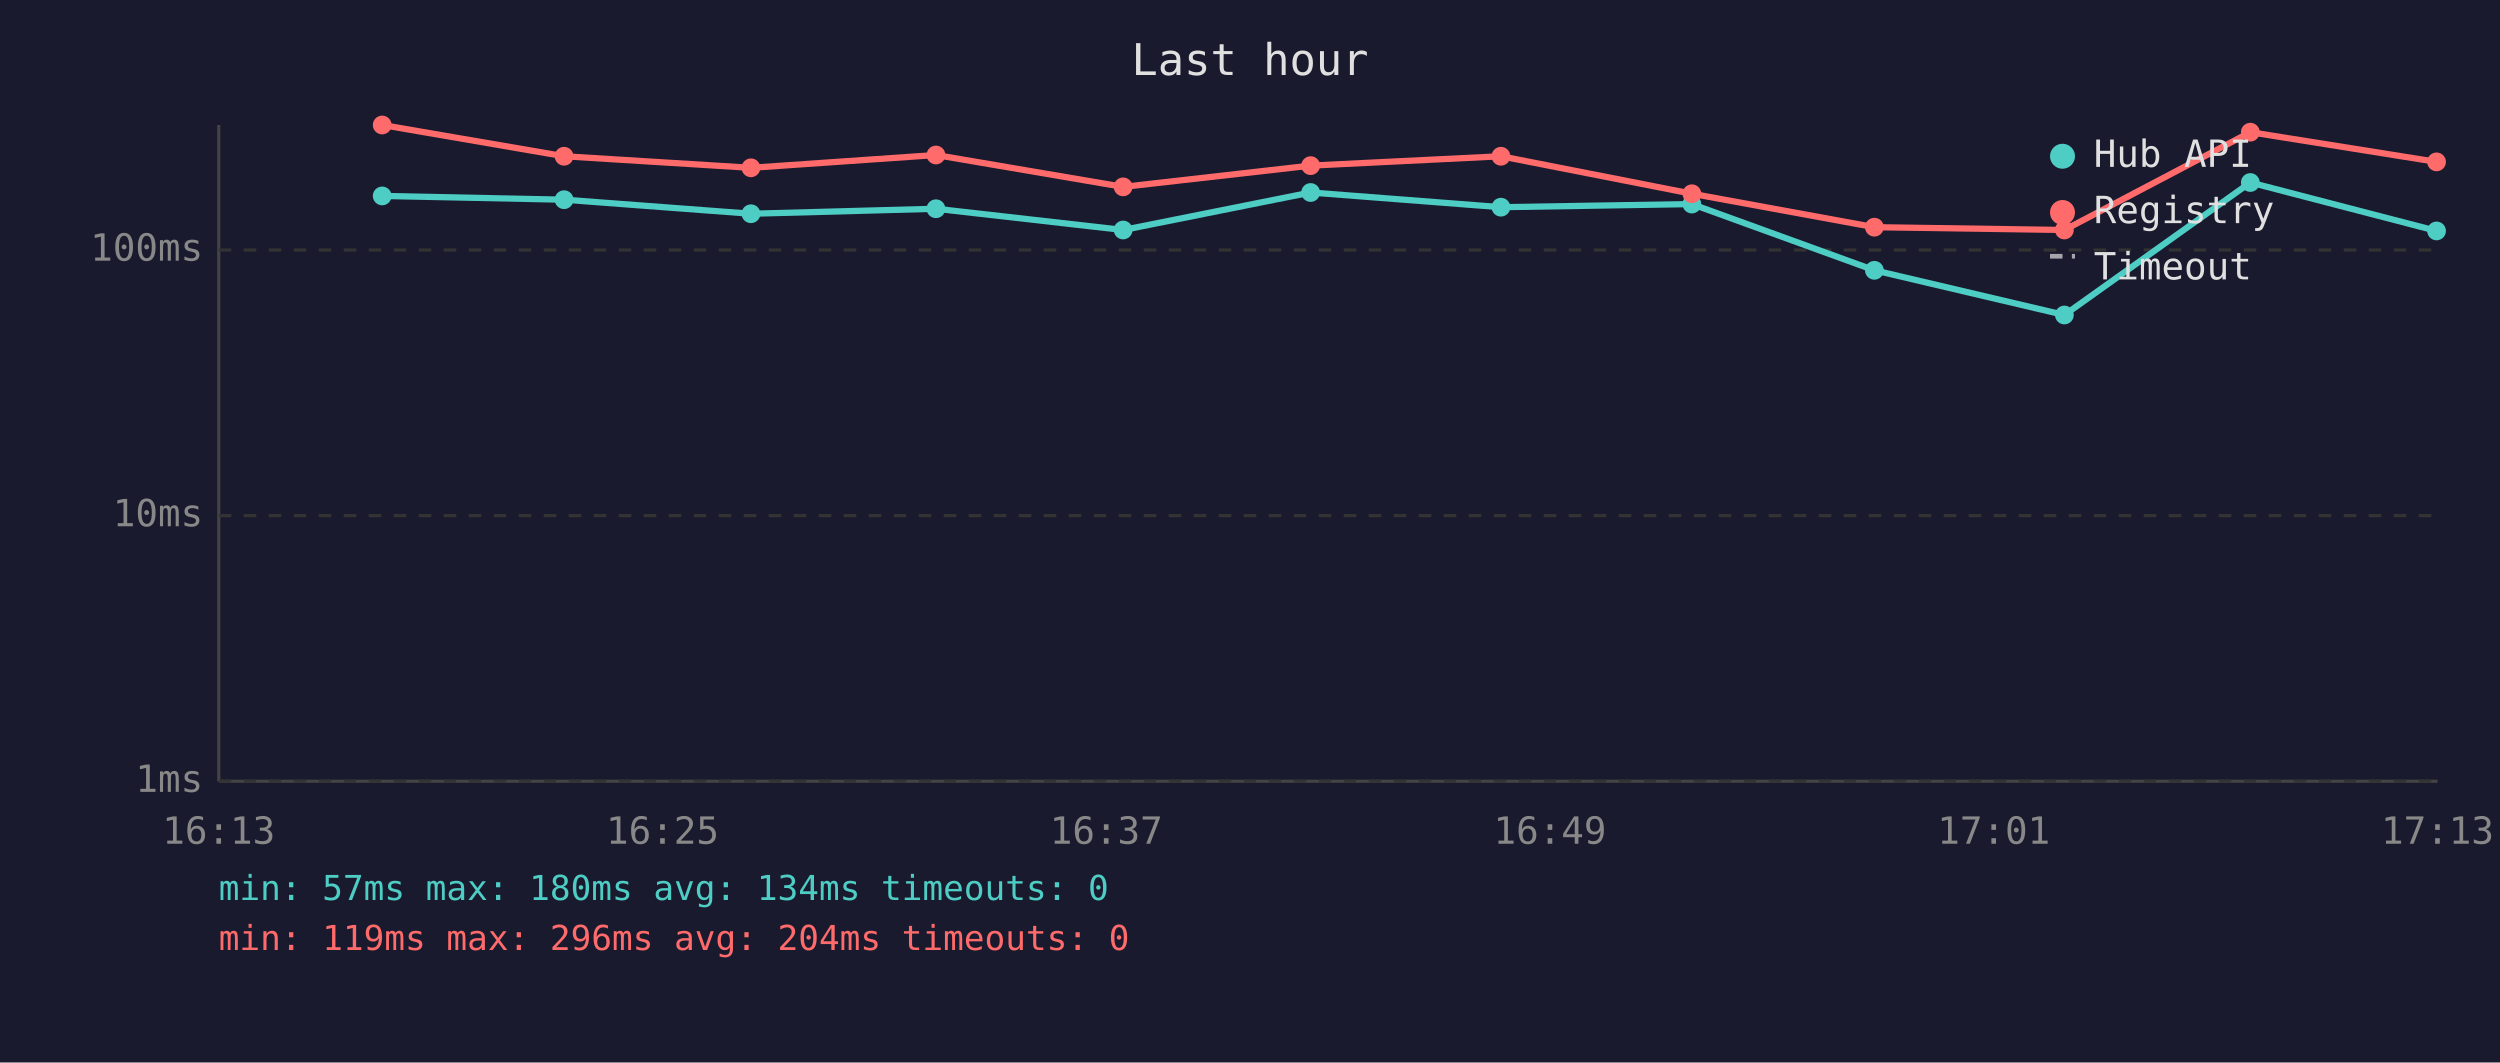
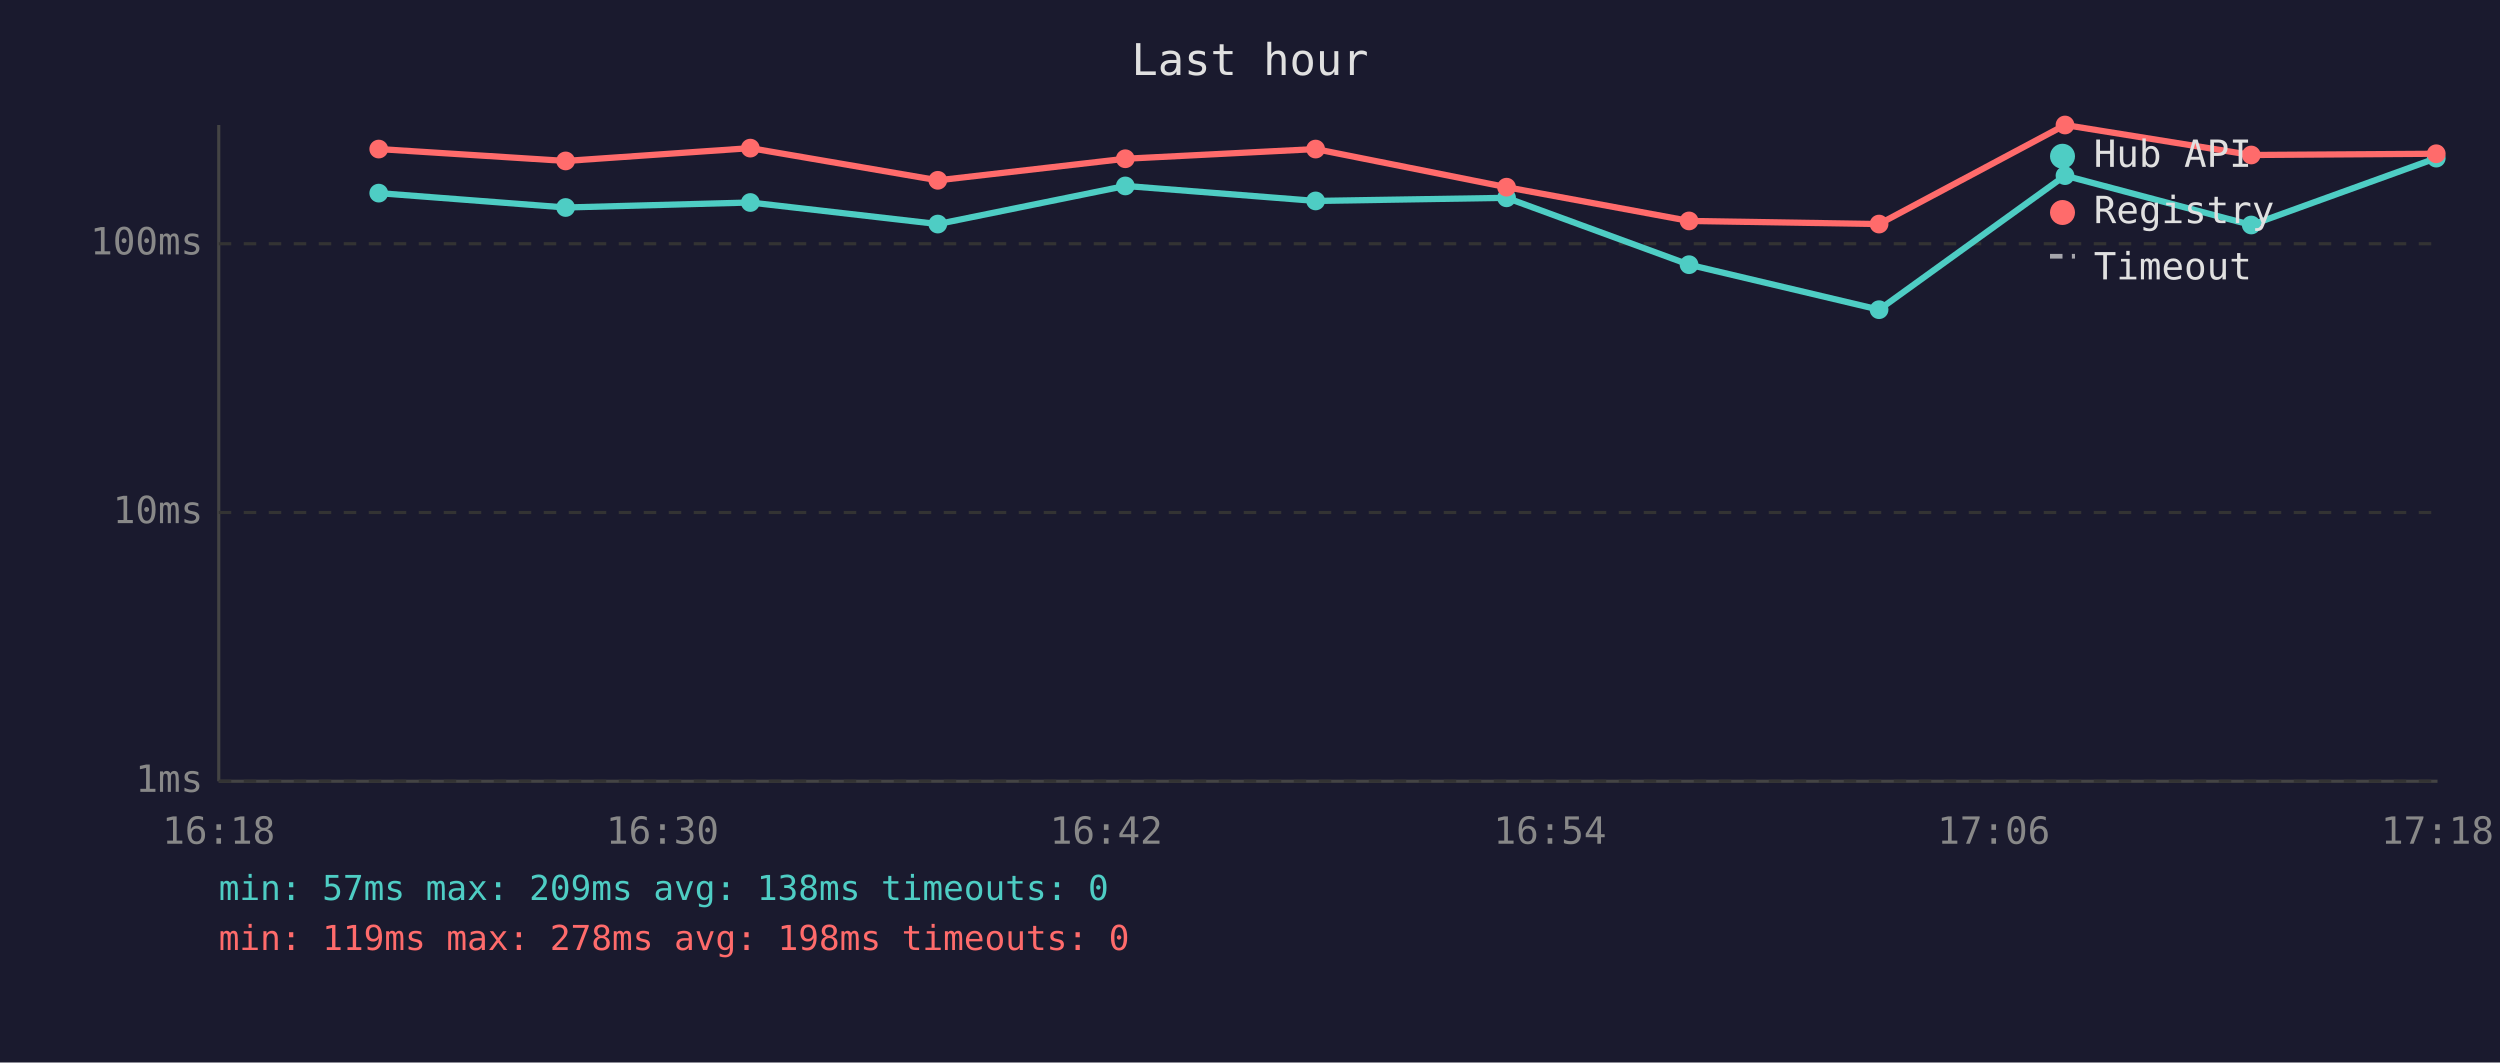
<svg xmlns="http://www.w3.org/2000/svg" viewBox="0 0 800 340" font-family="monospace" font-size="12">
  <rect width="800" height="340" fill="#1a1a2e" />
  <text x="400" y="24" fill="#e0e0e0" font-size="14" text-anchor="middle">Last hour</text>
  <line x1="70" y1="40" x2="70" y2="250" stroke="#444" stroke-width="1" />
  <line x1="70" y1="250" x2="780" y2="250" stroke="#444" stroke-width="1" />
  <line x1="70" y1="250" x2="780" y2="250" stroke="#333" stroke-width="1" stroke-dasharray="4" />
  <text x="65" y="250" fill="#888" text-anchor="end" dominant-baseline="middle">1ms</text>
-   <line x1="70" y1="165" x2="780" y2="165" stroke="#333" stroke-width="1" stroke-dasharray="4" />
-   <text x="65" y="165" fill="#888" text-anchor="end" dominant-baseline="middle">10ms</text>
-   <line x1="70" y1="80" x2="780" y2="80" stroke="#333" stroke-width="1" stroke-dasharray="4" />
-   <text x="65" y="80" fill="#888" text-anchor="end" dominant-baseline="middle">100ms</text>
-   <text x="70" y="270" fill="#888" text-anchor="middle">16:13</text>
-   <text x="212" y="270" fill="#888" text-anchor="middle">16:25</text>
-   <text x="354" y="270" fill="#888" text-anchor="middle">16:37</text>
-   <text x="496" y="270" fill="#888" text-anchor="middle">16:49</text>
-   <text x="638" y="270" fill="#888" text-anchor="middle">17:01</text>
-   <text x="780" y="270" fill="#888" text-anchor="middle">17:13</text>
-   <polyline points="122.3,62.7 180.5,63.9 240.3,68.4 299.5,66.8 359.4,73.6 419.4,61.6 480.3,66.3 541.4,65.3 599.8,86.5 660.6,100.8 720.1,58.4 779.7,73.9" fill="none" stroke="#4ecdc4" stroke-width="2" opacity="1" />
-   <circle cx="122.3" cy="62.7" r="3" fill="#4ecdc4" />
-   <circle cx="180.5" cy="63.9" r="3" fill="#4ecdc4" />
-   <circle cx="240.3" cy="68.4" r="3" fill="#4ecdc4" />
-   <circle cx="299.5" cy="66.8" r="3" fill="#4ecdc4" />
-   <circle cx="359.4" cy="73.6" r="3" fill="#4ecdc4" />
-   <circle cx="419.4" cy="61.6" r="3" fill="#4ecdc4" />
-   <circle cx="480.3" cy="66.3" r="3" fill="#4ecdc4" />
-   <circle cx="541.4" cy="65.3" r="3" fill="#4ecdc4" />
-   <circle cx="599.8" cy="86.5" r="3" fill="#4ecdc4" />
-   <circle cx="660.6" cy="100.8" r="3" fill="#4ecdc4" />
-   <circle cx="720.1" cy="58.4" r="3" fill="#4ecdc4" />
-   <circle cx="779.7" cy="73.9" r="3" fill="#4ecdc4" />
-   <polyline points="122.3,40.0 180.5,50.0 240.3,53.7 299.5,49.6 359.4,59.8 419.4,53.0 480.3,50.0 541.4,62.0 599.8,72.7 660.6,73.6 720.1,42.3 779.7,51.8" fill="none" stroke="#ff6b6b" stroke-width="2" opacity="1" />
-   <circle cx="122.3" cy="40.0" r="3" fill="#ff6b6b" />
-   <circle cx="180.5" cy="50.0" r="3" fill="#ff6b6b" />
-   <circle cx="240.3" cy="53.7" r="3" fill="#ff6b6b" />
-   <circle cx="299.5" cy="49.6" r="3" fill="#ff6b6b" />
-   <circle cx="359.4" cy="59.8" r="3" fill="#ff6b6b" />
-   <circle cx="419.4" cy="53.0" r="3" fill="#ff6b6b" />
-   <circle cx="480.3" cy="50.0" r="3" fill="#ff6b6b" />
-   <circle cx="541.4" cy="62.0" r="3" fill="#ff6b6b" />
-   <circle cx="599.8" cy="72.7" r="3" fill="#ff6b6b" />
-   <circle cx="660.6" cy="73.6" r="3" fill="#ff6b6b" />
-   <circle cx="720.1" cy="42.3" r="3" fill="#ff6b6b" />
-   <circle cx="779.7" cy="51.8" r="3" fill="#ff6b6b" />
+   <line x1="70" y1="164" x2="780" y2="164" stroke="#333" stroke-width="1" stroke-dasharray="4" />
+   <text x="65" y="164" fill="#888" text-anchor="end" dominant-baseline="middle">10ms</text>
+   <line x1="70" y1="78" x2="780" y2="78" stroke="#333" stroke-width="1" stroke-dasharray="4" />
+   <text x="65" y="78" fill="#888" text-anchor="end" dominant-baseline="middle">100ms</text>
+   <text x="70" y="270" fill="#888" text-anchor="middle">16:18</text>
+   <text x="212" y="270" fill="#888" text-anchor="middle">16:30</text>
+   <text x="354" y="270" fill="#888" text-anchor="middle">16:42</text>
+   <text x="496" y="270" fill="#888" text-anchor="middle">16:54</text>
+   <text x="638" y="270" fill="#888" text-anchor="middle">17:06</text>
+   <text x="780" y="270" fill="#888" text-anchor="middle">17:18</text>
+   <polyline points="121.2,61.8 181.0,66.4 240.1,64.8 300.1,71.7 360.1,59.5 421.0,64.3 482.1,63.3 540.5,84.7 601.3,99.1 660.8,56.2 720.4,72.0 779.6,50.6" fill="none" stroke="#4ecdc4" stroke-width="2" opacity="1" />
+   <circle cx="121.2" cy="61.8" r="3" fill="#4ecdc4" />
+   <circle cx="181.0" cy="66.4" r="3" fill="#4ecdc4" />
+   <circle cx="240.1" cy="64.8" r="3" fill="#4ecdc4" />
+   <circle cx="300.1" cy="71.7" r="3" fill="#4ecdc4" />
+   <circle cx="360.1" cy="59.5" r="3" fill="#4ecdc4" />
+   <circle cx="421.0" cy="64.3" r="3" fill="#4ecdc4" />
+   <circle cx="482.1" cy="63.3" r="3" fill="#4ecdc4" />
+   <circle cx="540.5" cy="84.7" r="3" fill="#4ecdc4" />
+   <circle cx="601.3" cy="99.1" r="3" fill="#4ecdc4" />
+   <circle cx="660.8" cy="56.2" r="3" fill="#4ecdc4" />
+   <circle cx="720.4" cy="72.0" r="3" fill="#4ecdc4" />
+   <circle cx="779.6" cy="50.6" r="3" fill="#4ecdc4" />
+   <polyline points="121.2,47.7 181.0,51.5 240.1,47.4 300.1,57.7 360.1,50.8 421.0,47.7 482.1,59.9 540.5,70.7 601.3,71.7 660.8,40.0 720.4,49.6 779.6,49.2" fill="none" stroke="#ff6b6b" stroke-width="2" opacity="1" />
+   <circle cx="121.2" cy="47.7" r="3" fill="#ff6b6b" />
+   <circle cx="181.0" cy="51.5" r="3" fill="#ff6b6b" />
+   <circle cx="240.1" cy="47.4" r="3" fill="#ff6b6b" />
+   <circle cx="300.1" cy="57.7" r="3" fill="#ff6b6b" />
+   <circle cx="360.1" cy="50.8" r="3" fill="#ff6b6b" />
+   <circle cx="421.0" cy="47.7" r="3" fill="#ff6b6b" />
+   <circle cx="482.1" cy="59.9" r="3" fill="#ff6b6b" />
+   <circle cx="540.5" cy="70.7" r="3" fill="#ff6b6b" />
+   <circle cx="601.3" cy="71.7" r="3" fill="#ff6b6b" />
+   <circle cx="660.8" cy="40.0" r="3" fill="#ff6b6b" />
+   <circle cx="720.4" cy="49.6" r="3" fill="#ff6b6b" />
+   <circle cx="779.6" cy="49.2" r="3" fill="#ff6b6b" />
  <circle cx="660" cy="50" r="4" fill="#4ecdc4" />
  <text x="670" y="50" fill="#e0e0e0" dominant-baseline="middle">Hub API</text>
  <circle cx="660" cy="68" r="4" fill="#ff6b6b" />
  <text x="670" y="68" fill="#e0e0e0" dominant-baseline="middle">Registry</text>
  <line x1="656" y1="82" x2="664" y2="82" stroke="#e0e0e0" stroke-width="1.5" stroke-dasharray="4,3" opacity="0.7" />
  <text x="670" y="86" fill="#e0e0e0" dominant-baseline="middle">Timeout</text>
-   <text x="70" y="288" fill="#4ecdc4" font-size="11">min: 57ms  max: 180ms  avg: 134ms  timeouts: 0</text>
-   <text x="70" y="304" fill="#ff6b6b" font-size="11">min: 119ms  max: 296ms  avg: 204ms  timeouts: 0</text>
+   <text x="70" y="288" fill="#4ecdc4" font-size="11">min: 57ms  max: 209ms  avg: 138ms  timeouts: 0</text>
+   <text x="70" y="304" fill="#ff6b6b" font-size="11">min: 119ms  max: 278ms  avg: 198ms  timeouts: 0</text>
</svg>
